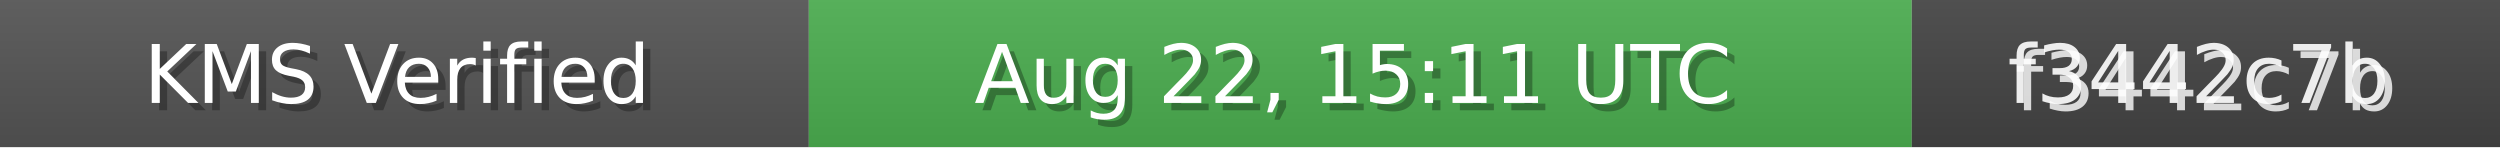
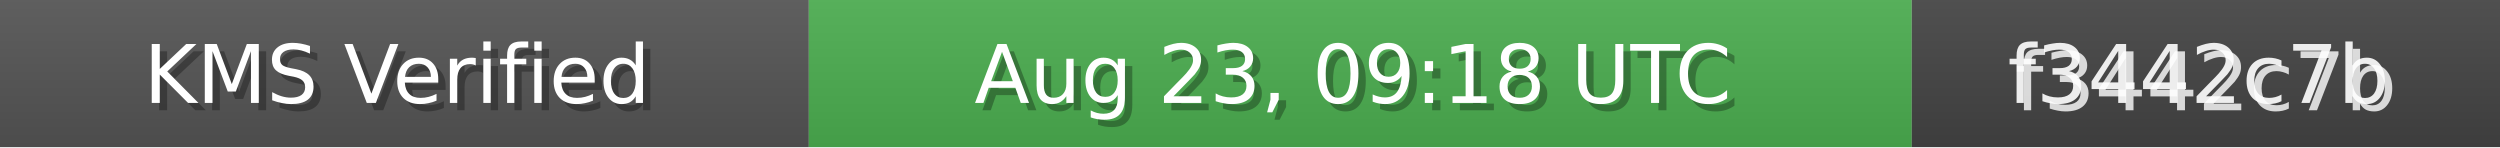
<svg xmlns="http://www.w3.org/2000/svg" width="340" height="20" role="img">
  <linearGradient id="bg" x2="0" y2="100%">
    <stop offset="0" stop-color="#bbb" stop-opacity=".1" />
    <stop offset="1" stop-opacity=".1" />
  </linearGradient>
  <rect width="110" height="20" fill="#555" />
  <rect x="110" width="150" height="20" fill="#4CAF50" />
  <rect x="260" width="80" height="20" fill="#444" />
  <rect width="340" height="20" fill="url(#bg)" />
  <g fill="#fff" text-anchor="middle" font-family="Verdana,Geneva,DejaVu Sans,sans-serif" font-size="11">
    <text x="55" y="15" fill="#000" fill-opacity=".3">KMS Verified</text>
    <text x="54" y="14">KMS Verified</text>
-     <text x="185" y="15" fill="#000" fill-opacity=".3">Aug 22, 15:11 UTC</text>
-     <text x="184" y="14">Aug 22, 15:11 UTC</text>
+     <text x="185" y="15" fill="#000" fill-opacity=".3">Aug 23, 09:18 UTC</text>
+     <text x="184" y="14">Aug 23, 09:18 UTC</text>
    <text x="300" y="15" fill="#fff" fill-opacity=".8">f3442c7b</text>
    <text x="299" y="14" fill="#fff" fill-opacity=".9">f3442c7b</text>
  </g>
</svg>
